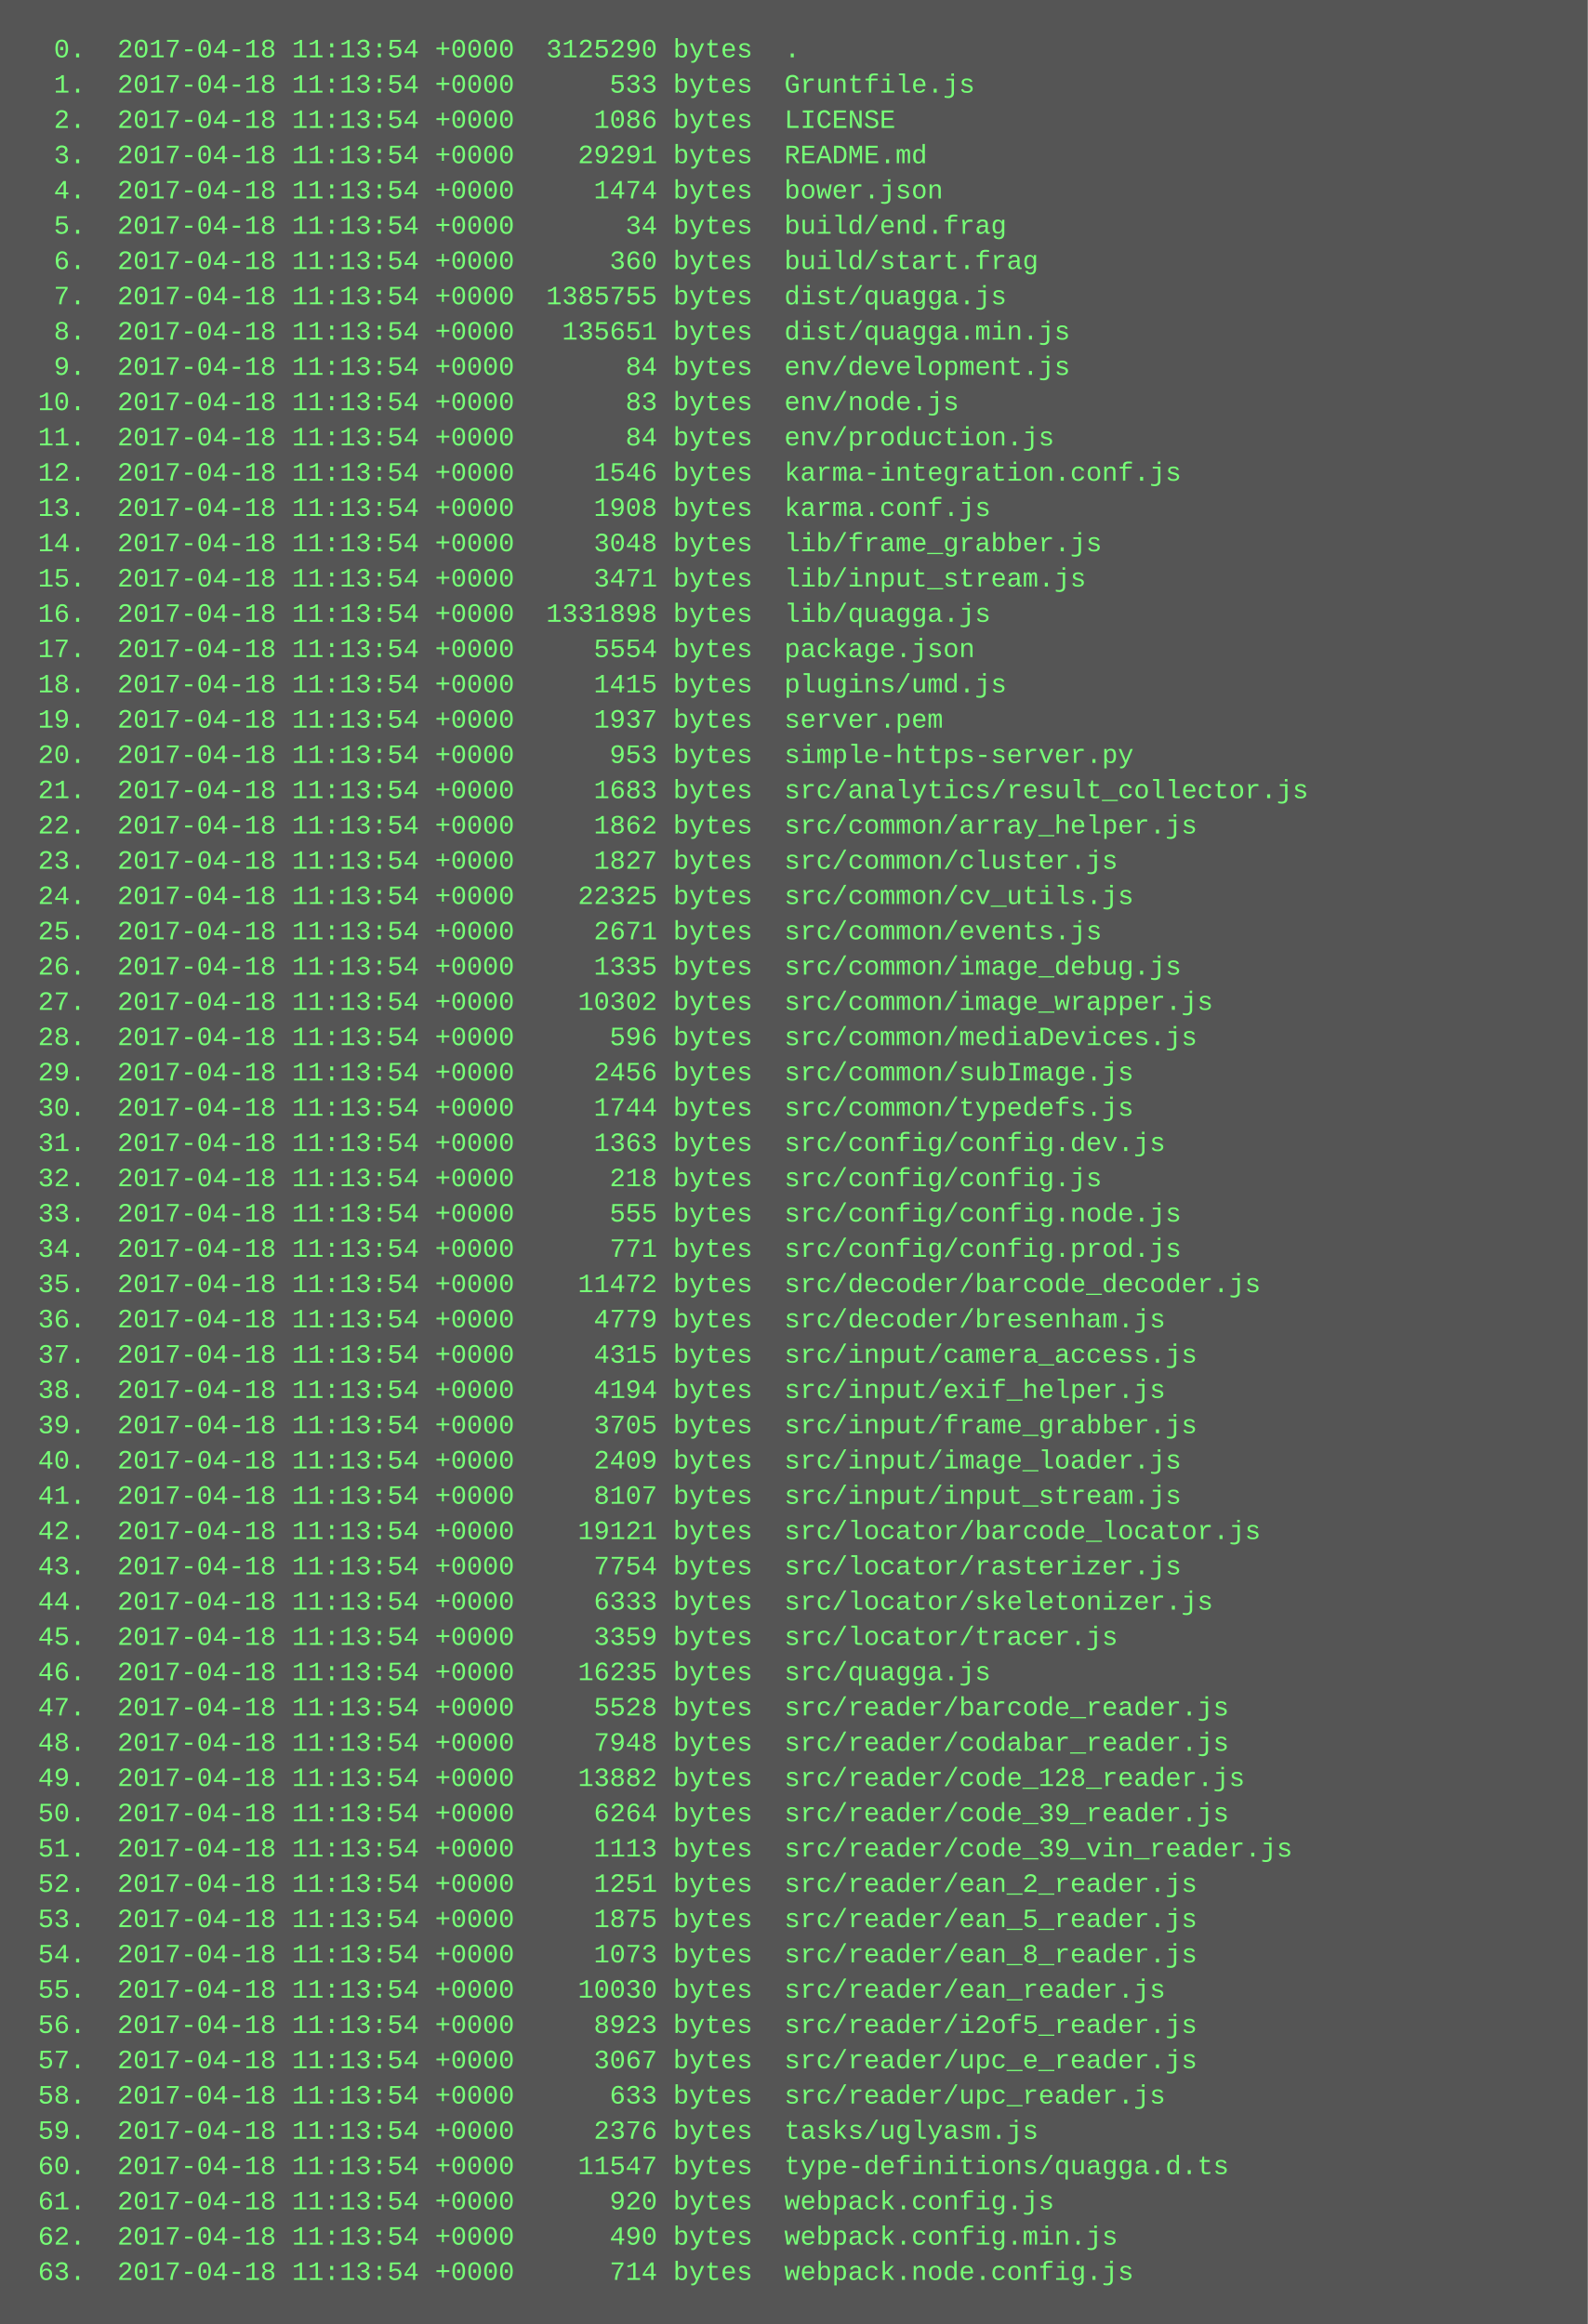
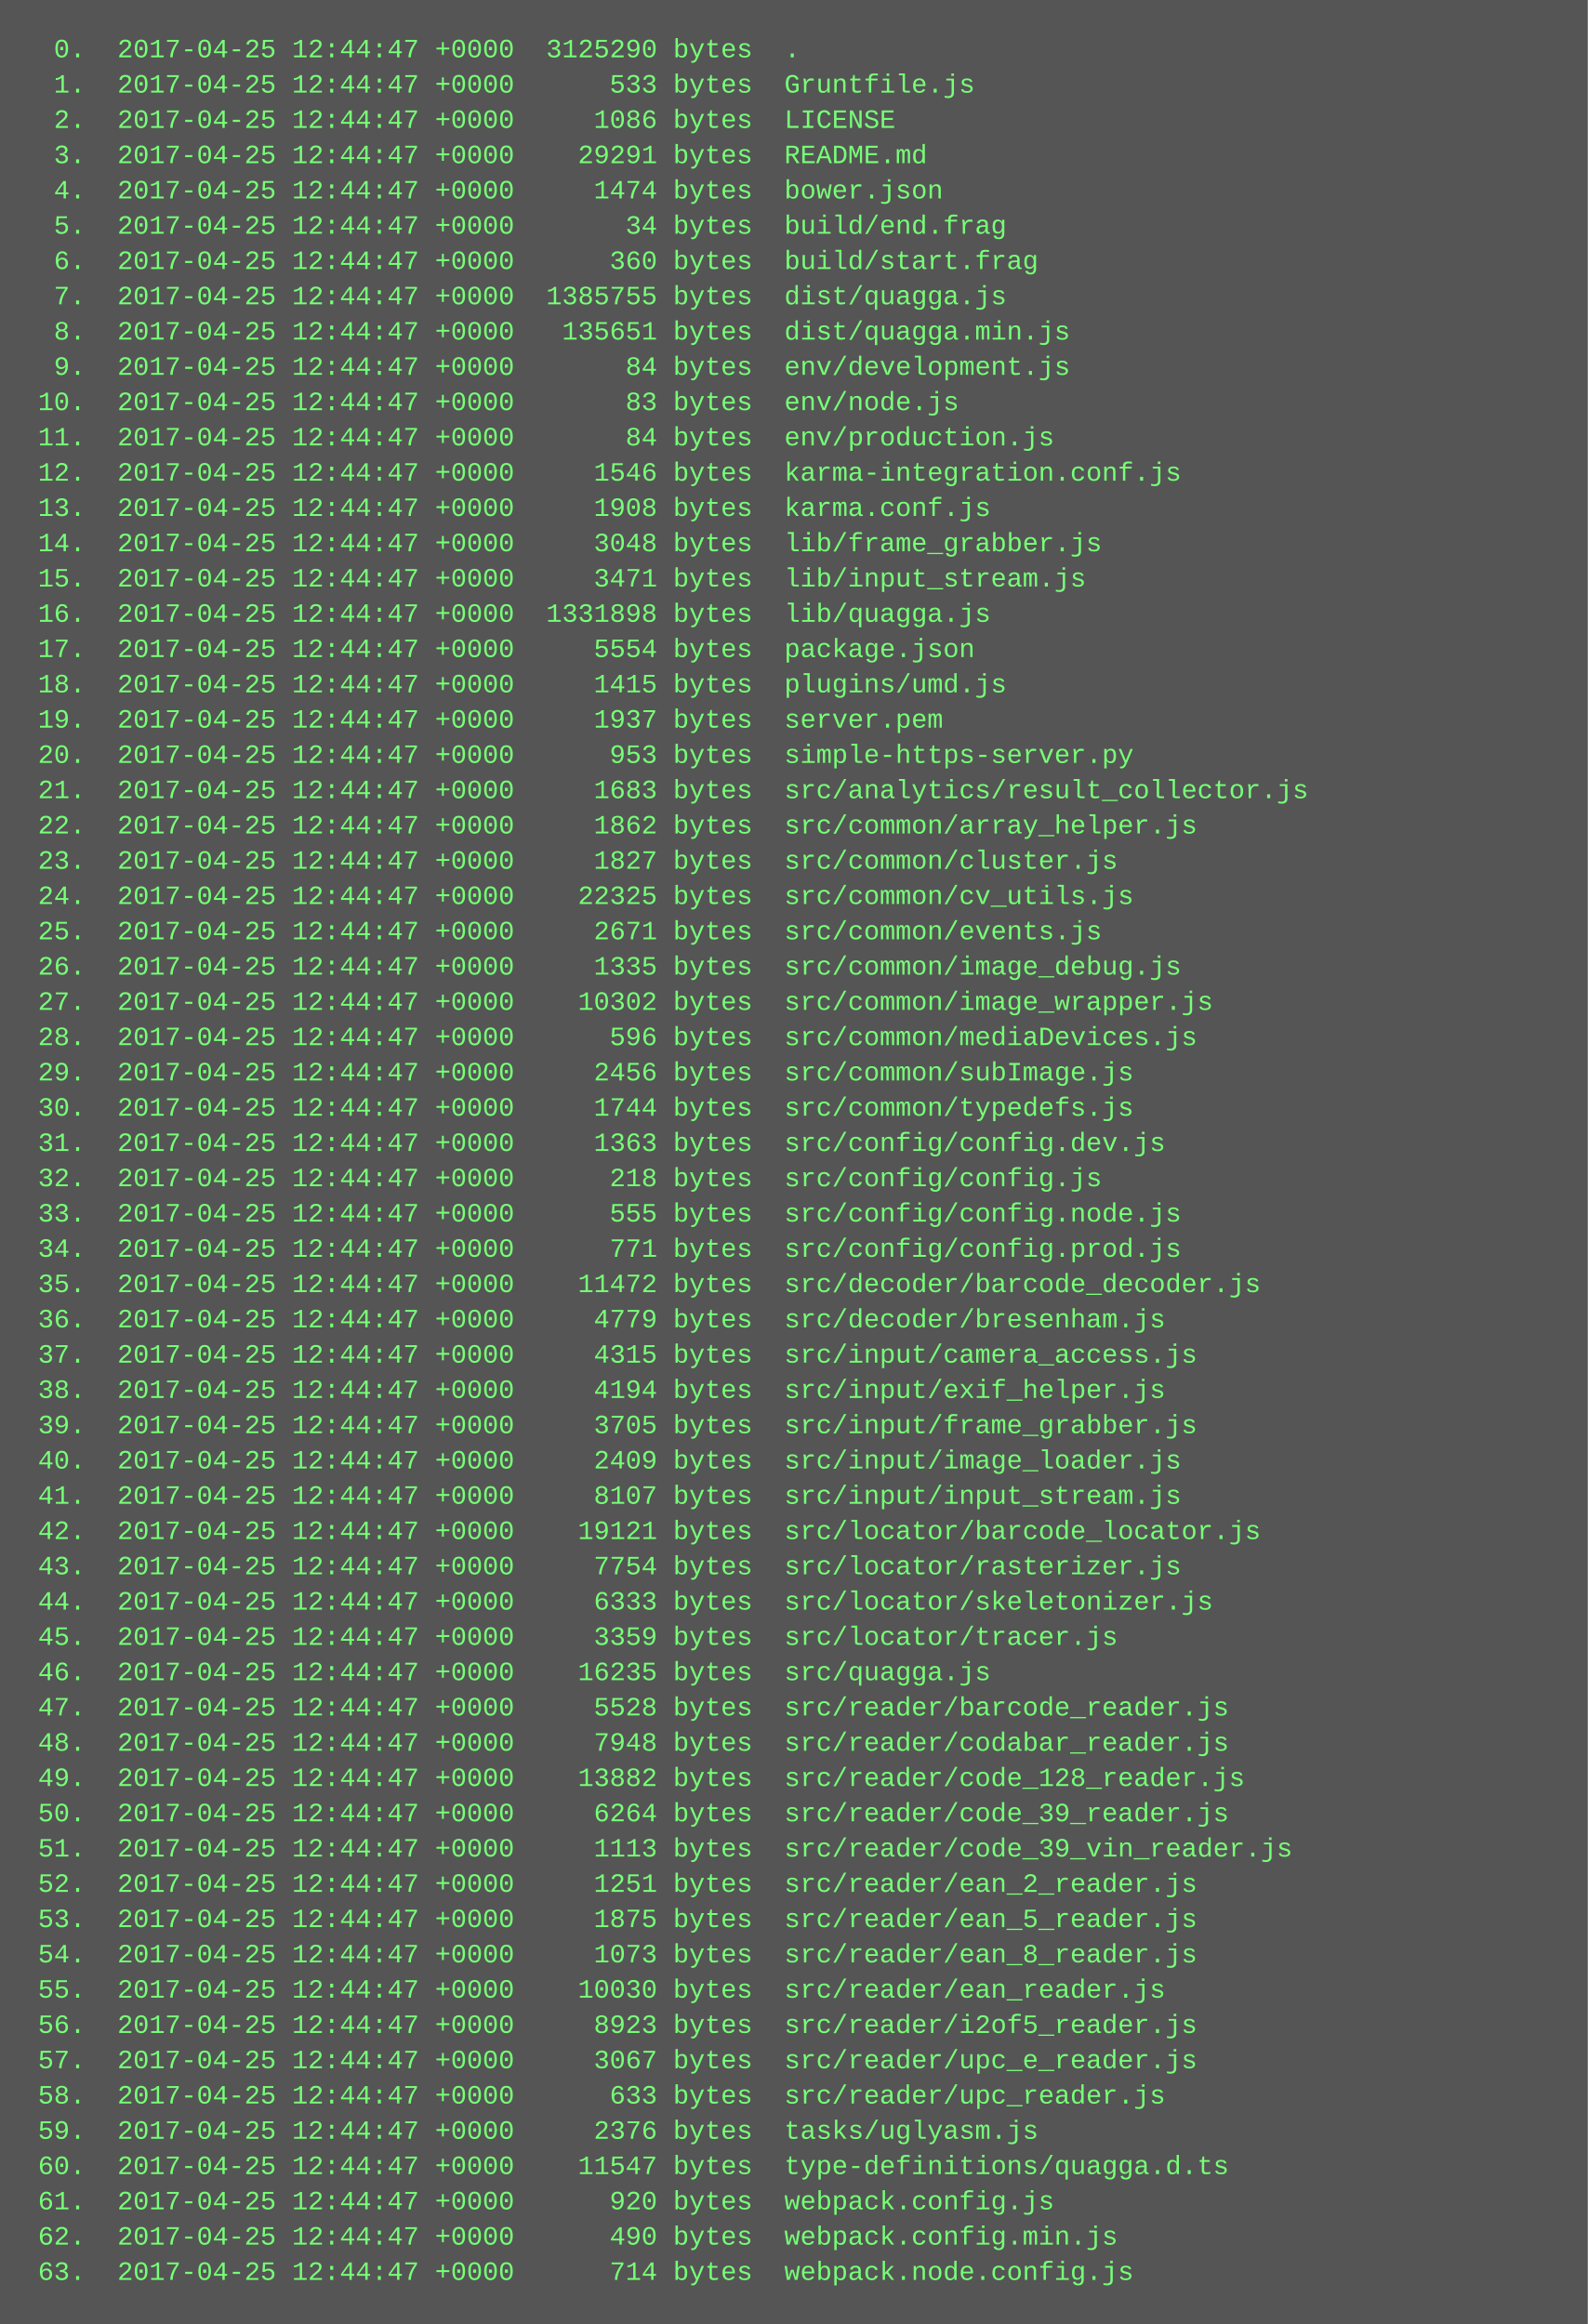
<svg xmlns="http://www.w3.org/2000/svg" height="1054" width="720">
  <rect height="1054" fill="#555" width="720" />
  <text fill="#7f7" font-family="Courier New" font-size="12" xml:space="preserve">
-     <tspan x="10" y="26">  0.  2017-04-18 11:13:54 +0000  3125290 bytes  .</tspan>
-     <tspan x="10" y="42">  1.  2017-04-18 11:13:54 +0000      533 bytes  Gruntfile.js</tspan>
-     <tspan x="10" y="58">  2.  2017-04-18 11:13:54 +0000     1086 bytes  LICENSE</tspan>
-     <tspan x="10" y="74">  3.  2017-04-18 11:13:54 +0000    29291 bytes  README.md</tspan>
-     <tspan x="10" y="90">  4.  2017-04-18 11:13:54 +0000     1474 bytes  bower.json</tspan>
-     <tspan x="10" y="106">  5.  2017-04-18 11:13:54 +0000       34 bytes  build/end.frag</tspan>
-     <tspan x="10" y="122">  6.  2017-04-18 11:13:54 +0000      360 bytes  build/start.frag</tspan>
-     <tspan x="10" y="138">  7.  2017-04-18 11:13:54 +0000  1385755 bytes  dist/quagga.js</tspan>
-     <tspan x="10" y="154">  8.  2017-04-18 11:13:54 +0000   135651 bytes  dist/quagga.min.js</tspan>
-     <tspan x="10" y="170">  9.  2017-04-18 11:13:54 +0000       84 bytes  env/development.js</tspan>
-     <tspan x="10" y="186"> 10.  2017-04-18 11:13:54 +0000       83 bytes  env/node.js</tspan>
-     <tspan x="10" y="202"> 11.  2017-04-18 11:13:54 +0000       84 bytes  env/production.js</tspan>
-     <tspan x="10" y="218"> 12.  2017-04-18 11:13:54 +0000     1546 bytes  karma-integration.conf.js</tspan>
-     <tspan x="10" y="234"> 13.  2017-04-18 11:13:54 +0000     1908 bytes  karma.conf.js</tspan>
-     <tspan x="10" y="250"> 14.  2017-04-18 11:13:54 +0000     3048 bytes  lib/frame_grabber.js</tspan>
-     <tspan x="10" y="266"> 15.  2017-04-18 11:13:54 +0000     3471 bytes  lib/input_stream.js</tspan>
-     <tspan x="10" y="282"> 16.  2017-04-18 11:13:54 +0000  1331898 bytes  lib/quagga.js</tspan>
-     <tspan x="10" y="298"> 17.  2017-04-18 11:13:54 +0000     5554 bytes  package.json</tspan>
-     <tspan x="10" y="314"> 18.  2017-04-18 11:13:54 +0000     1415 bytes  plugins/umd.js</tspan>
-     <tspan x="10" y="330"> 19.  2017-04-18 11:13:54 +0000     1937 bytes  server.pem</tspan>
-     <tspan x="10" y="346"> 20.  2017-04-18 11:13:54 +0000      953 bytes  simple-https-server.py</tspan>
-     <tspan x="10" y="362"> 21.  2017-04-18 11:13:54 +0000     1683 bytes  src/analytics/result_collector.js</tspan>
-     <tspan x="10" y="378"> 22.  2017-04-18 11:13:54 +0000     1862 bytes  src/common/array_helper.js</tspan>
-     <tspan x="10" y="394"> 23.  2017-04-18 11:13:54 +0000     1827 bytes  src/common/cluster.js</tspan>
-     <tspan x="10" y="410"> 24.  2017-04-18 11:13:54 +0000    22325 bytes  src/common/cv_utils.js</tspan>
-     <tspan x="10" y="426"> 25.  2017-04-18 11:13:54 +0000     2671 bytes  src/common/events.js</tspan>
-     <tspan x="10" y="442"> 26.  2017-04-18 11:13:54 +0000     1335 bytes  src/common/image_debug.js</tspan>
-     <tspan x="10" y="458"> 27.  2017-04-18 11:13:54 +0000    10302 bytes  src/common/image_wrapper.js</tspan>
-     <tspan x="10" y="474"> 28.  2017-04-18 11:13:54 +0000      596 bytes  src/common/mediaDevices.js</tspan>
-     <tspan x="10" y="490"> 29.  2017-04-18 11:13:54 +0000     2456 bytes  src/common/subImage.js</tspan>
-     <tspan x="10" y="506"> 30.  2017-04-18 11:13:54 +0000     1744 bytes  src/common/typedefs.js</tspan>
-     <tspan x="10" y="522"> 31.  2017-04-18 11:13:54 +0000     1363 bytes  src/config/config.dev.js</tspan>
-     <tspan x="10" y="538"> 32.  2017-04-18 11:13:54 +0000      218 bytes  src/config/config.js</tspan>
-     <tspan x="10" y="554"> 33.  2017-04-18 11:13:54 +0000      555 bytes  src/config/config.node.js</tspan>
-     <tspan x="10" y="570"> 34.  2017-04-18 11:13:54 +0000      771 bytes  src/config/config.prod.js</tspan>
-     <tspan x="10" y="586"> 35.  2017-04-18 11:13:54 +0000    11472 bytes  src/decoder/barcode_decoder.js</tspan>
-     <tspan x="10" y="602"> 36.  2017-04-18 11:13:54 +0000     4779 bytes  src/decoder/bresenham.js</tspan>
-     <tspan x="10" y="618"> 37.  2017-04-18 11:13:54 +0000     4315 bytes  src/input/camera_access.js</tspan>
-     <tspan x="10" y="634"> 38.  2017-04-18 11:13:54 +0000     4194 bytes  src/input/exif_helper.js</tspan>
-     <tspan x="10" y="650"> 39.  2017-04-18 11:13:54 +0000     3705 bytes  src/input/frame_grabber.js</tspan>
-     <tspan x="10" y="666"> 40.  2017-04-18 11:13:54 +0000     2409 bytes  src/input/image_loader.js</tspan>
-     <tspan x="10" y="682"> 41.  2017-04-18 11:13:54 +0000     8107 bytes  src/input/input_stream.js</tspan>
-     <tspan x="10" y="698"> 42.  2017-04-18 11:13:54 +0000    19121 bytes  src/locator/barcode_locator.js</tspan>
-     <tspan x="10" y="714"> 43.  2017-04-18 11:13:54 +0000     7754 bytes  src/locator/rasterizer.js</tspan>
-     <tspan x="10" y="730"> 44.  2017-04-18 11:13:54 +0000     6333 bytes  src/locator/skeletonizer.js</tspan>
-     <tspan x="10" y="746"> 45.  2017-04-18 11:13:54 +0000     3359 bytes  src/locator/tracer.js</tspan>
-     <tspan x="10" y="762"> 46.  2017-04-18 11:13:54 +0000    16235 bytes  src/quagga.js</tspan>
-     <tspan x="10" y="778"> 47.  2017-04-18 11:13:54 +0000     5528 bytes  src/reader/barcode_reader.js</tspan>
-     <tspan x="10" y="794"> 48.  2017-04-18 11:13:54 +0000     7948 bytes  src/reader/codabar_reader.js</tspan>
-     <tspan x="10" y="810"> 49.  2017-04-18 11:13:54 +0000    13882 bytes  src/reader/code_128_reader.js</tspan>
-     <tspan x="10" y="826"> 50.  2017-04-18 11:13:54 +0000     6264 bytes  src/reader/code_39_reader.js</tspan>
-     <tspan x="10" y="842"> 51.  2017-04-18 11:13:54 +0000     1113 bytes  src/reader/code_39_vin_reader.js</tspan>
-     <tspan x="10" y="858"> 52.  2017-04-18 11:13:54 +0000     1251 bytes  src/reader/ean_2_reader.js</tspan>
-     <tspan x="10" y="874"> 53.  2017-04-18 11:13:54 +0000     1875 bytes  src/reader/ean_5_reader.js</tspan>
-     <tspan x="10" y="890"> 54.  2017-04-18 11:13:54 +0000     1073 bytes  src/reader/ean_8_reader.js</tspan>
-     <tspan x="10" y="906"> 55.  2017-04-18 11:13:54 +0000    10030 bytes  src/reader/ean_reader.js</tspan>
-     <tspan x="10" y="922"> 56.  2017-04-18 11:13:54 +0000     8923 bytes  src/reader/i2of5_reader.js</tspan>
-     <tspan x="10" y="938"> 57.  2017-04-18 11:13:54 +0000     3067 bytes  src/reader/upc_e_reader.js</tspan>
-     <tspan x="10" y="954"> 58.  2017-04-18 11:13:54 +0000      633 bytes  src/reader/upc_reader.js</tspan>
-     <tspan x="10" y="970"> 59.  2017-04-18 11:13:54 +0000     2376 bytes  tasks/uglyasm.js</tspan>
-     <tspan x="10" y="986"> 60.  2017-04-18 11:13:54 +0000    11547 bytes  type-definitions/quagga.d.ts</tspan>
-     <tspan x="10" y="1002"> 61.  2017-04-18 11:13:54 +0000      920 bytes  webpack.config.js</tspan>
-     <tspan x="10" y="1018"> 62.  2017-04-18 11:13:54 +0000      490 bytes  webpack.config.min.js</tspan>
-     <tspan x="10" y="1034"> 63.  2017-04-18 11:13:54 +0000      714 bytes  webpack.node.config.js</tspan>
+     <tspan x="10" y="26">  0.  2017-04-25 12:44:47 +0000  3125290 bytes  .</tspan>
+     <tspan x="10" y="42">  1.  2017-04-25 12:44:47 +0000      533 bytes  Gruntfile.js</tspan>
+     <tspan x="10" y="58">  2.  2017-04-25 12:44:47 +0000     1086 bytes  LICENSE</tspan>
+     <tspan x="10" y="74">  3.  2017-04-25 12:44:47 +0000    29291 bytes  README.md</tspan>
+     <tspan x="10" y="90">  4.  2017-04-25 12:44:47 +0000     1474 bytes  bower.json</tspan>
+     <tspan x="10" y="106">  5.  2017-04-25 12:44:47 +0000       34 bytes  build/end.frag</tspan>
+     <tspan x="10" y="122">  6.  2017-04-25 12:44:47 +0000      360 bytes  build/start.frag</tspan>
+     <tspan x="10" y="138">  7.  2017-04-25 12:44:47 +0000  1385755 bytes  dist/quagga.js</tspan>
+     <tspan x="10" y="154">  8.  2017-04-25 12:44:47 +0000   135651 bytes  dist/quagga.min.js</tspan>
+     <tspan x="10" y="170">  9.  2017-04-25 12:44:47 +0000       84 bytes  env/development.js</tspan>
+     <tspan x="10" y="186"> 10.  2017-04-25 12:44:47 +0000       83 bytes  env/node.js</tspan>
+     <tspan x="10" y="202"> 11.  2017-04-25 12:44:47 +0000       84 bytes  env/production.js</tspan>
+     <tspan x="10" y="218"> 12.  2017-04-25 12:44:47 +0000     1546 bytes  karma-integration.conf.js</tspan>
+     <tspan x="10" y="234"> 13.  2017-04-25 12:44:47 +0000     1908 bytes  karma.conf.js</tspan>
+     <tspan x="10" y="250"> 14.  2017-04-25 12:44:47 +0000     3048 bytes  lib/frame_grabber.js</tspan>
+     <tspan x="10" y="266"> 15.  2017-04-25 12:44:47 +0000     3471 bytes  lib/input_stream.js</tspan>
+     <tspan x="10" y="282"> 16.  2017-04-25 12:44:47 +0000  1331898 bytes  lib/quagga.js</tspan>
+     <tspan x="10" y="298"> 17.  2017-04-25 12:44:47 +0000     5554 bytes  package.json</tspan>
+     <tspan x="10" y="314"> 18.  2017-04-25 12:44:47 +0000     1415 bytes  plugins/umd.js</tspan>
+     <tspan x="10" y="330"> 19.  2017-04-25 12:44:47 +0000     1937 bytes  server.pem</tspan>
+     <tspan x="10" y="346"> 20.  2017-04-25 12:44:47 +0000      953 bytes  simple-https-server.py</tspan>
+     <tspan x="10" y="362"> 21.  2017-04-25 12:44:47 +0000     1683 bytes  src/analytics/result_collector.js</tspan>
+     <tspan x="10" y="378"> 22.  2017-04-25 12:44:47 +0000     1862 bytes  src/common/array_helper.js</tspan>
+     <tspan x="10" y="394"> 23.  2017-04-25 12:44:47 +0000     1827 bytes  src/common/cluster.js</tspan>
+     <tspan x="10" y="410"> 24.  2017-04-25 12:44:47 +0000    22325 bytes  src/common/cv_utils.js</tspan>
+     <tspan x="10" y="426"> 25.  2017-04-25 12:44:47 +0000     2671 bytes  src/common/events.js</tspan>
+     <tspan x="10" y="442"> 26.  2017-04-25 12:44:47 +0000     1335 bytes  src/common/image_debug.js</tspan>
+     <tspan x="10" y="458"> 27.  2017-04-25 12:44:47 +0000    10302 bytes  src/common/image_wrapper.js</tspan>
+     <tspan x="10" y="474"> 28.  2017-04-25 12:44:47 +0000      596 bytes  src/common/mediaDevices.js</tspan>
+     <tspan x="10" y="490"> 29.  2017-04-25 12:44:47 +0000     2456 bytes  src/common/subImage.js</tspan>
+     <tspan x="10" y="506"> 30.  2017-04-25 12:44:47 +0000     1744 bytes  src/common/typedefs.js</tspan>
+     <tspan x="10" y="522"> 31.  2017-04-25 12:44:47 +0000     1363 bytes  src/config/config.dev.js</tspan>
+     <tspan x="10" y="538"> 32.  2017-04-25 12:44:47 +0000      218 bytes  src/config/config.js</tspan>
+     <tspan x="10" y="554"> 33.  2017-04-25 12:44:47 +0000      555 bytes  src/config/config.node.js</tspan>
+     <tspan x="10" y="570"> 34.  2017-04-25 12:44:47 +0000      771 bytes  src/config/config.prod.js</tspan>
+     <tspan x="10" y="586"> 35.  2017-04-25 12:44:47 +0000    11472 bytes  src/decoder/barcode_decoder.js</tspan>
+     <tspan x="10" y="602"> 36.  2017-04-25 12:44:47 +0000     4779 bytes  src/decoder/bresenham.js</tspan>
+     <tspan x="10" y="618"> 37.  2017-04-25 12:44:47 +0000     4315 bytes  src/input/camera_access.js</tspan>
+     <tspan x="10" y="634"> 38.  2017-04-25 12:44:47 +0000     4194 bytes  src/input/exif_helper.js</tspan>
+     <tspan x="10" y="650"> 39.  2017-04-25 12:44:47 +0000     3705 bytes  src/input/frame_grabber.js</tspan>
+     <tspan x="10" y="666"> 40.  2017-04-25 12:44:47 +0000     2409 bytes  src/input/image_loader.js</tspan>
+     <tspan x="10" y="682"> 41.  2017-04-25 12:44:47 +0000     8107 bytes  src/input/input_stream.js</tspan>
+     <tspan x="10" y="698"> 42.  2017-04-25 12:44:47 +0000    19121 bytes  src/locator/barcode_locator.js</tspan>
+     <tspan x="10" y="714"> 43.  2017-04-25 12:44:47 +0000     7754 bytes  src/locator/rasterizer.js</tspan>
+     <tspan x="10" y="730"> 44.  2017-04-25 12:44:47 +0000     6333 bytes  src/locator/skeletonizer.js</tspan>
+     <tspan x="10" y="746"> 45.  2017-04-25 12:44:47 +0000     3359 bytes  src/locator/tracer.js</tspan>
+     <tspan x="10" y="762"> 46.  2017-04-25 12:44:47 +0000    16235 bytes  src/quagga.js</tspan>
+     <tspan x="10" y="778"> 47.  2017-04-25 12:44:47 +0000     5528 bytes  src/reader/barcode_reader.js</tspan>
+     <tspan x="10" y="794"> 48.  2017-04-25 12:44:47 +0000     7948 bytes  src/reader/codabar_reader.js</tspan>
+     <tspan x="10" y="810"> 49.  2017-04-25 12:44:47 +0000    13882 bytes  src/reader/code_128_reader.js</tspan>
+     <tspan x="10" y="826"> 50.  2017-04-25 12:44:47 +0000     6264 bytes  src/reader/code_39_reader.js</tspan>
+     <tspan x="10" y="842"> 51.  2017-04-25 12:44:47 +0000     1113 bytes  src/reader/code_39_vin_reader.js</tspan>
+     <tspan x="10" y="858"> 52.  2017-04-25 12:44:47 +0000     1251 bytes  src/reader/ean_2_reader.js</tspan>
+     <tspan x="10" y="874"> 53.  2017-04-25 12:44:47 +0000     1875 bytes  src/reader/ean_5_reader.js</tspan>
+     <tspan x="10" y="890"> 54.  2017-04-25 12:44:47 +0000     1073 bytes  src/reader/ean_8_reader.js</tspan>
+     <tspan x="10" y="906"> 55.  2017-04-25 12:44:47 +0000    10030 bytes  src/reader/ean_reader.js</tspan>
+     <tspan x="10" y="922"> 56.  2017-04-25 12:44:47 +0000     8923 bytes  src/reader/i2of5_reader.js</tspan>
+     <tspan x="10" y="938"> 57.  2017-04-25 12:44:47 +0000     3067 bytes  src/reader/upc_e_reader.js</tspan>
+     <tspan x="10" y="954"> 58.  2017-04-25 12:44:47 +0000      633 bytes  src/reader/upc_reader.js</tspan>
+     <tspan x="10" y="970"> 59.  2017-04-25 12:44:47 +0000     2376 bytes  tasks/uglyasm.js</tspan>
+     <tspan x="10" y="986"> 60.  2017-04-25 12:44:47 +0000    11547 bytes  type-definitions/quagga.d.ts</tspan>
+     <tspan x="10" y="1002"> 61.  2017-04-25 12:44:47 +0000      920 bytes  webpack.config.js</tspan>
+     <tspan x="10" y="1018"> 62.  2017-04-25 12:44:47 +0000      490 bytes  webpack.config.min.js</tspan>
+     <tspan x="10" y="1034"> 63.  2017-04-25 12:44:47 +0000      714 bytes  webpack.node.config.js</tspan>
  </text>
</svg>
